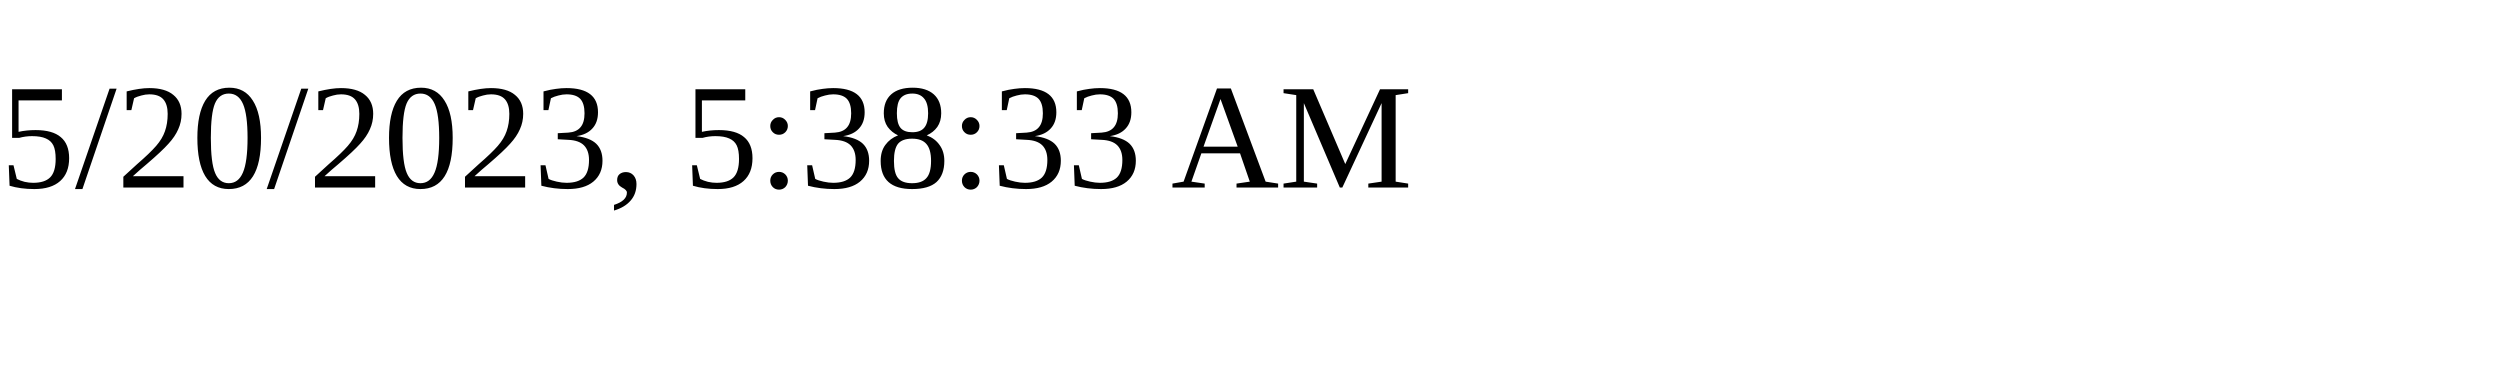
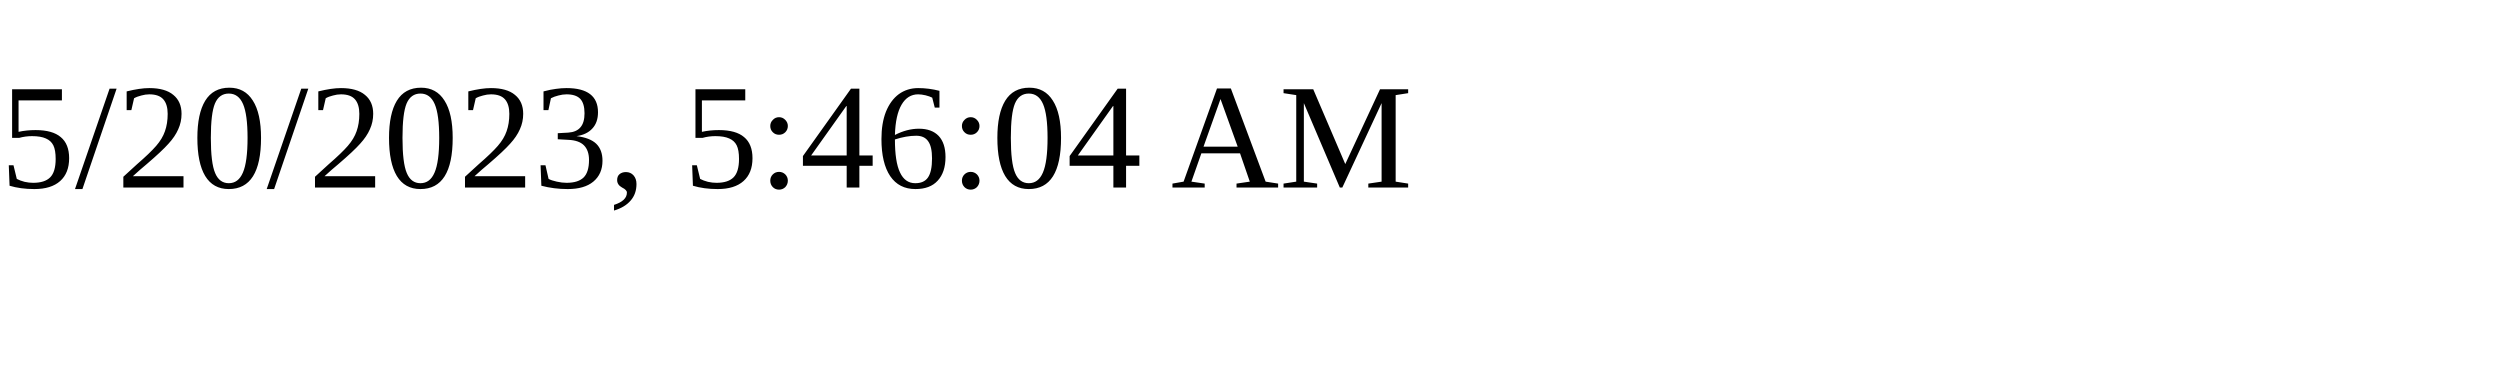
<svg xmlns="http://www.w3.org/2000/svg" height="30" width="200">
-   <text x="0" y="15">5/20/2023, 5:38:33 AM</text>
+   <text x="0" y="15">5/20/2023, 5:46:04 AM</text>
</svg>
